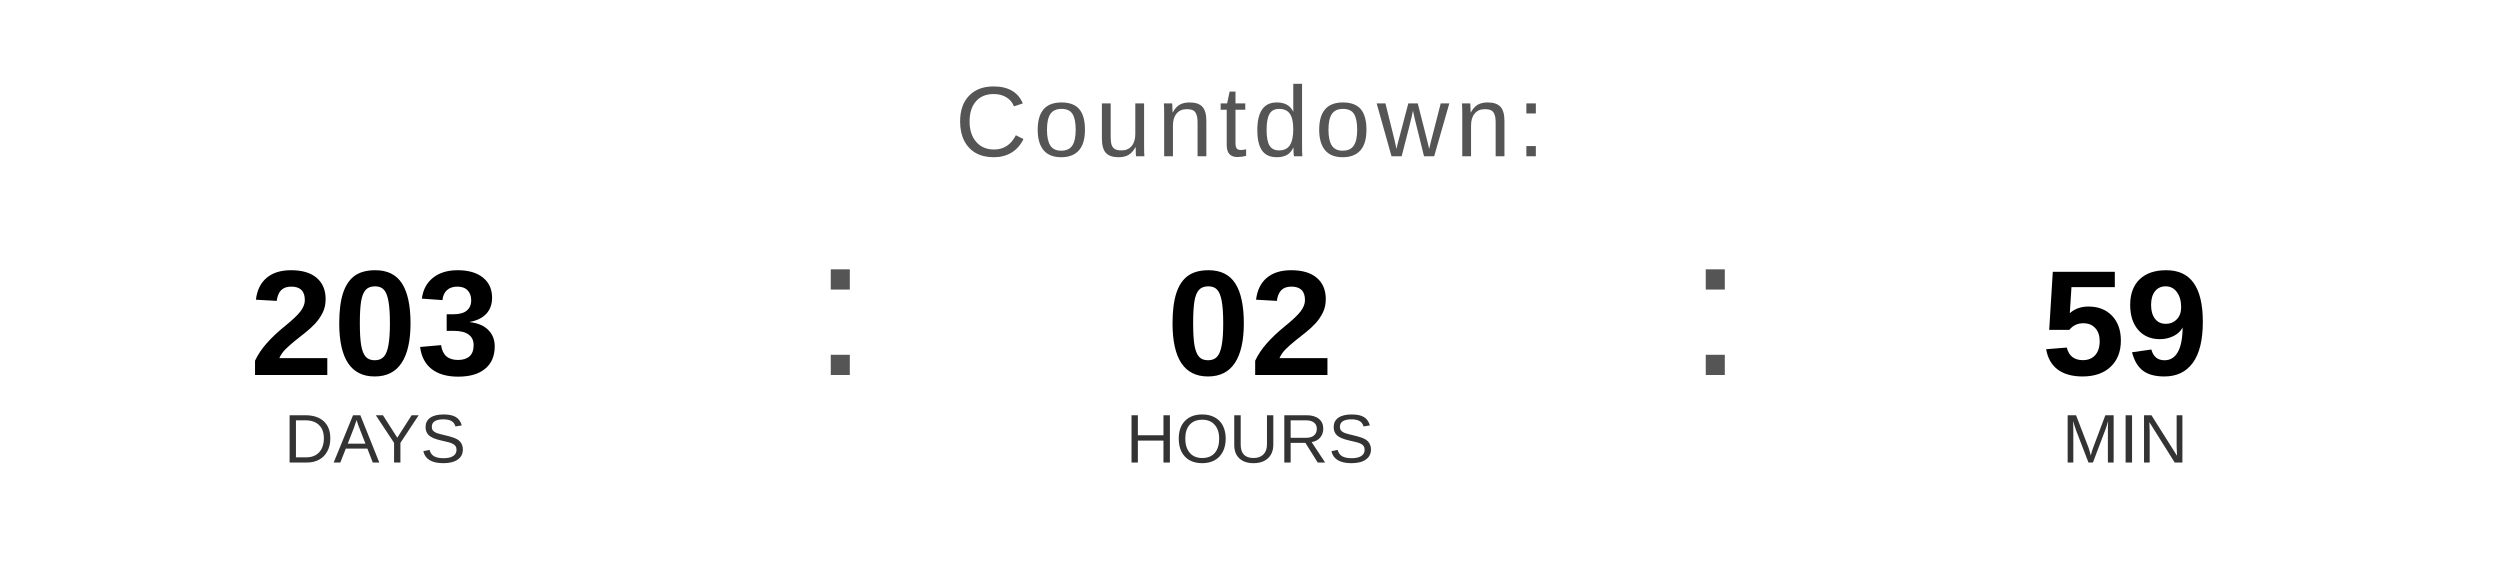
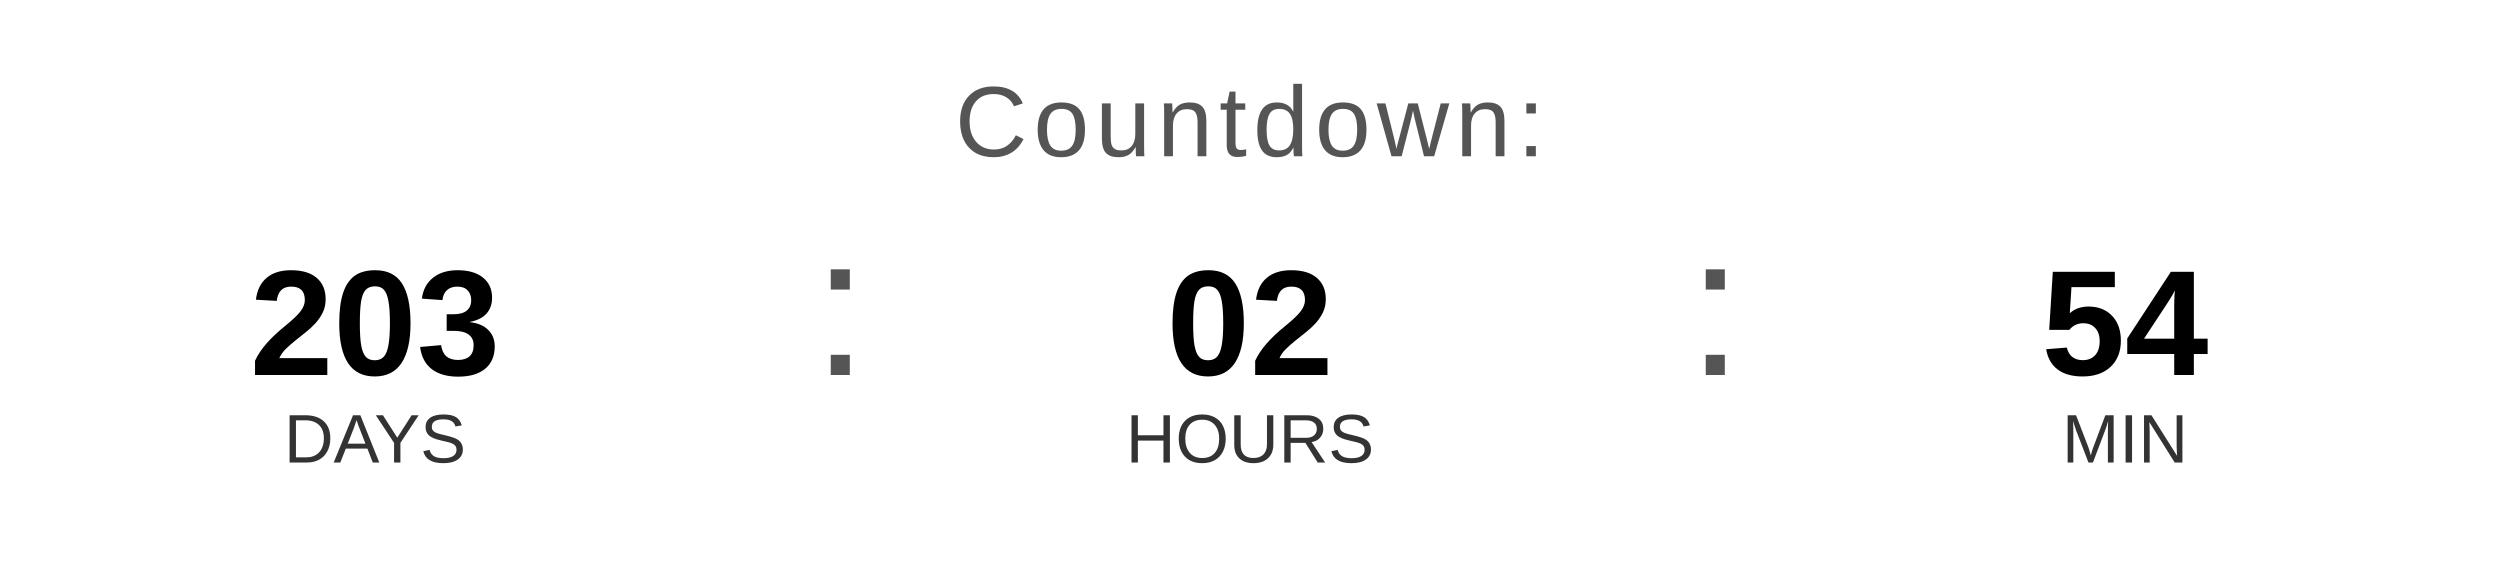
<svg xmlns="http://www.w3.org/2000/svg" width="400" height="90" viewBox="0 0 400 90">
  <text x="200" y="25" font-family="Arial, Helvetica, sans-serif" font-size="16" fill="#555555" text-anchor="middle" letter-spacing="1">
    Countdown:
  </text>
  <text x="60" y="60" font-family="Arial, Helvetica, sans-serif" font-size="24" font-weight="bold" fill="#000000" text-anchor="middle">203</text>
  <text x="60" y="74" font-family="Arial, Helvetica, sans-serif" font-size="11" fill="#333333" text-anchor="middle">DAYS</text>
  <text x="130" y="60" font-family="Arial, sans-serif" font-size="32" fill="#555555">:</text>
  <text x="200" y="60" font-family="Arial, Helvetica, sans-serif" font-size="24" font-weight="bold" fill="#000000" text-anchor="middle">02</text>
  <text x="200" y="74" font-family="Arial, Helvetica, sans-serif" font-size="11" fill="#333333" text-anchor="middle">HOURS</text>
  <text x="270" y="60" font-family="Arial, sans-serif" font-size="32" fill="#555555">:</text>
-   <text x="340" y="60" font-family="Arial, Helvetica, sans-serif" font-size="24" font-weight="bold" fill="#000000" text-anchor="middle">59</text>
+   <text x="340" y="60" font-family="Arial, Helvetica, sans-serif" font-size="24" font-weight="bold" fill="#000000" text-anchor="middle">54</text>
  <text x="340" y="74" font-family="Arial, Helvetica, sans-serif" font-size="11" fill="#333333" text-anchor="middle">MIN</text>
</svg>
